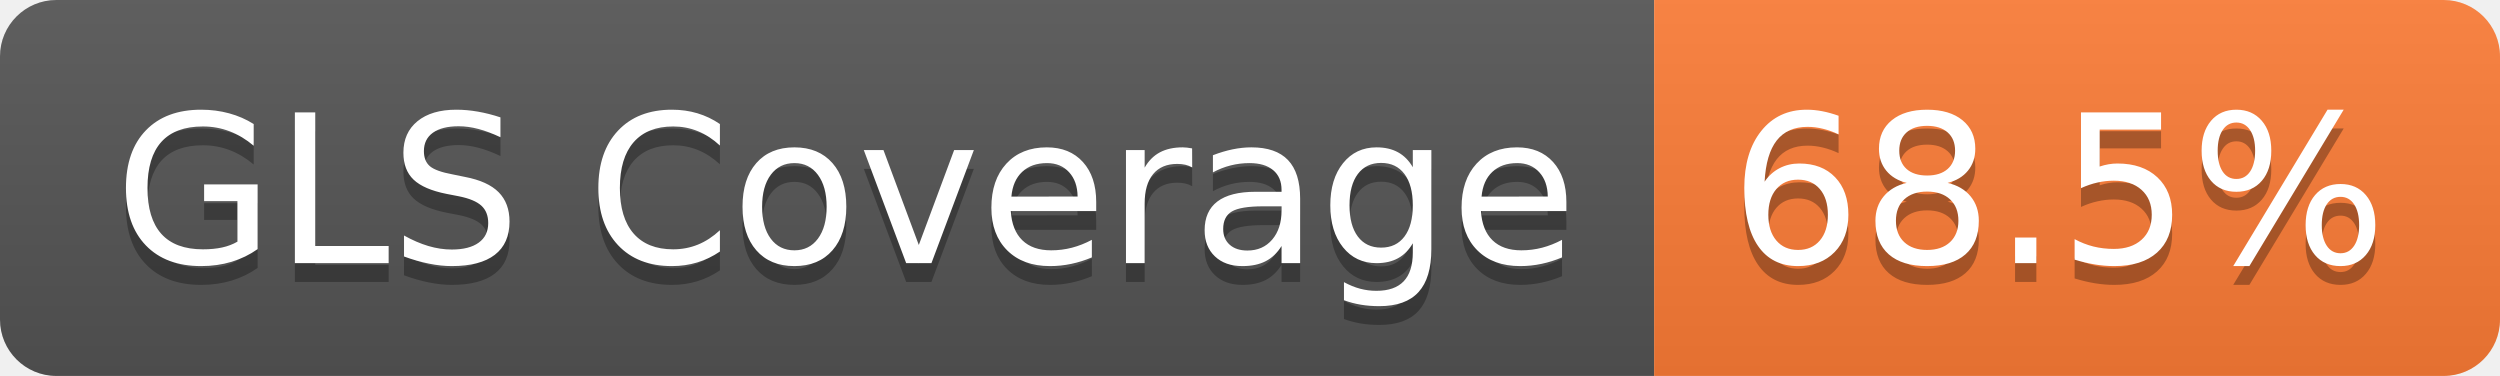
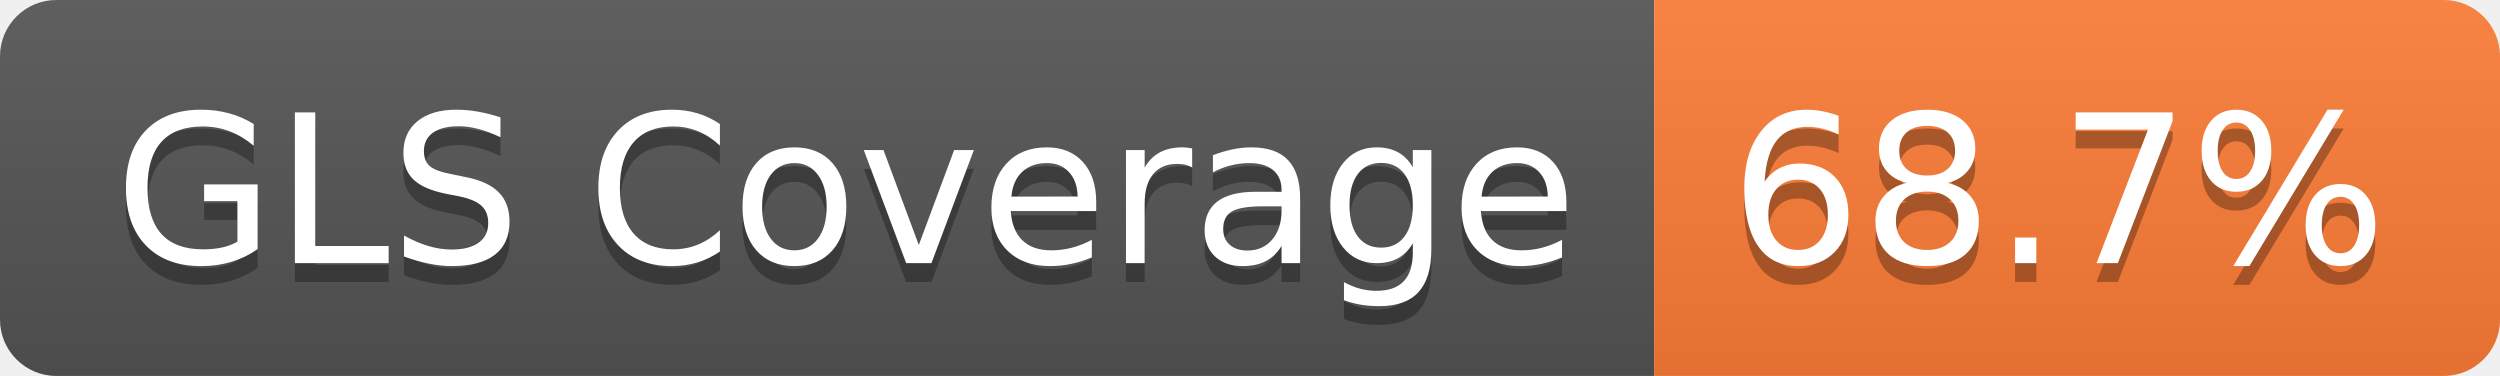
- <svg xmlns="http://www.w3.org/2000/svg" width="133" height="20" role="img" aria-label="GLS Coverage: 68.5%">
+ <svg xmlns="http://www.w3.org/2000/svg" width="133" height="20" role="img" aria-label="GLS Coverage: 68.7%">
  <linearGradient id="s" x2="0" y2="100%">
    <stop offset="0" stop-color="#bbb" stop-opacity=".1" />
    <stop offset="1" stop-opacity=".1" />
  </linearGradient>
  <clipPath id="r">
    <rect width="133" height="20" rx="3" fill="#fff" />
  </clipPath>
  <g clip-path="url(#r)">
    <rect width="88" height="20" fill="#555" />
    <rect x="88" width="45" height="20" fill="#fe7d37" />
    <rect width="133" height="20" fill="url(#s)" />
  </g>
  <g fill="#fff" text-anchor="middle" font-family="Verdana,Geneva,DejaVu Sans,sans-serif" text-rendering="geometricPrecision" font-size="110">
    <text aria-hidden="true" x="450" y="150" fill="#010101" fill-opacity=".3" transform="scale(.1)" textLength="778">GLS Coverage</text>
    <text x="450" y="140" transform="scale(.1)" fill="#fff" textLength="778">GLS Coverage</text>
-     <text aria-hidden="true" x="1095" y="150" fill="#010101" fill-opacity=".3" transform="scale(.1)" textLength="350">68.5%</text>
-     <text x="1095" y="140" transform="scale(.1)" fill="#fff" textLength="350">68.5%</text>
+     <text aria-hidden="true" x="1095" y="150" fill="#010101" fill-opacity=".3" transform="scale(.1)" textLength="350">68.7%</text>
+     <text x="1095" y="140" transform="scale(.1)" fill="#fff" textLength="350">68.7%</text>
  </g>
</svg>
